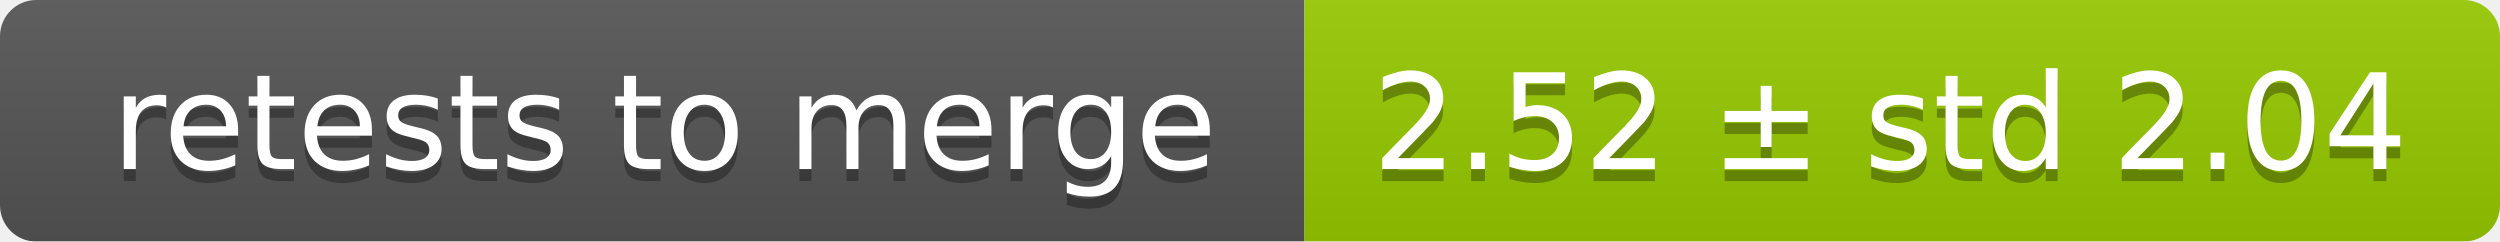
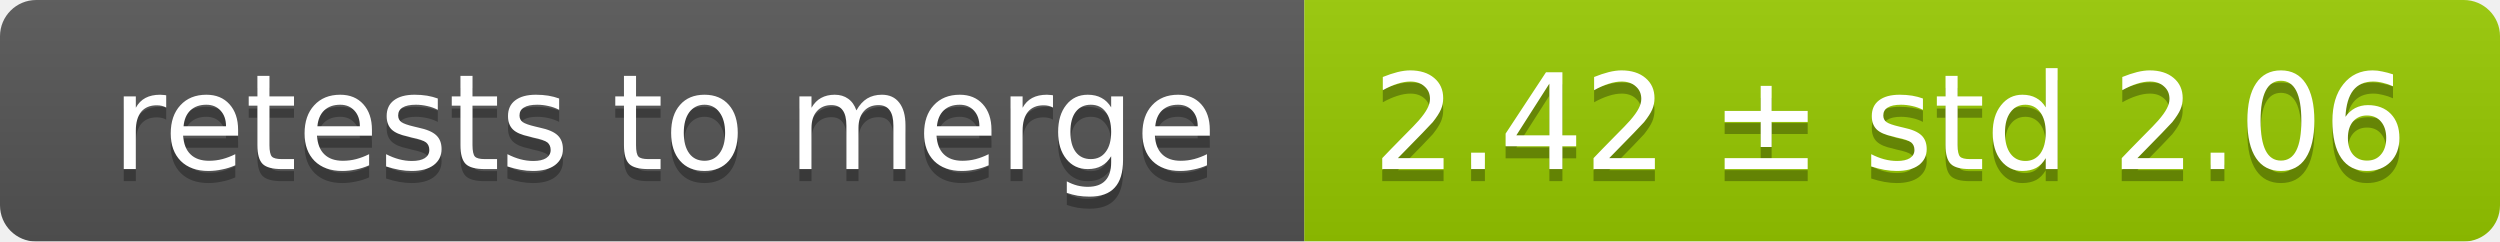
<svg xmlns="http://www.w3.org/2000/svg" width="207" height="20">
  <linearGradient id="smooth" x2="0" y2="100%">
    <stop offset="0" stop-color="#bbb" stop-opacity=".1" />
    <stop offset="1" stop-opacity=".1" />
  </linearGradient>
  <mask id="round">
    <rect width="207" height="20" rx="3" fill="#fff" />
  </mask>
  <g mask="url(#round)">
    <rect width="108" height="20" fill="#555" />
    <rect x="108" width="99" height="20" fill="#97ca00" />
    <rect width="207" height="20" fill="url(#smooth)" />
  </g>
  <g fill="#fff" text-anchor="middle" font-family="DejaVu Sans,Verdana,Geneva,sans-serif" font-size="11">
    <text x="55" y="15" fill="#010101" fill-opacity=".3">retests to merge</text>
    <text x="55" y="14">retests to merge</text>
-     <text x="156.5" y="15" fill="#010101" fill-opacity=".3">2.52 ± std 2.04</text>
-     <text x="156.5" y="14">2.52 ± std 2.04</text>
+     <text x="156.5" y="15" fill="#010101" fill-opacity=".3">2.42 ± std 2.06</text>
+     <text x="156.5" y="14">2.42 ± std 2.06</text>
  </g>
</svg>
